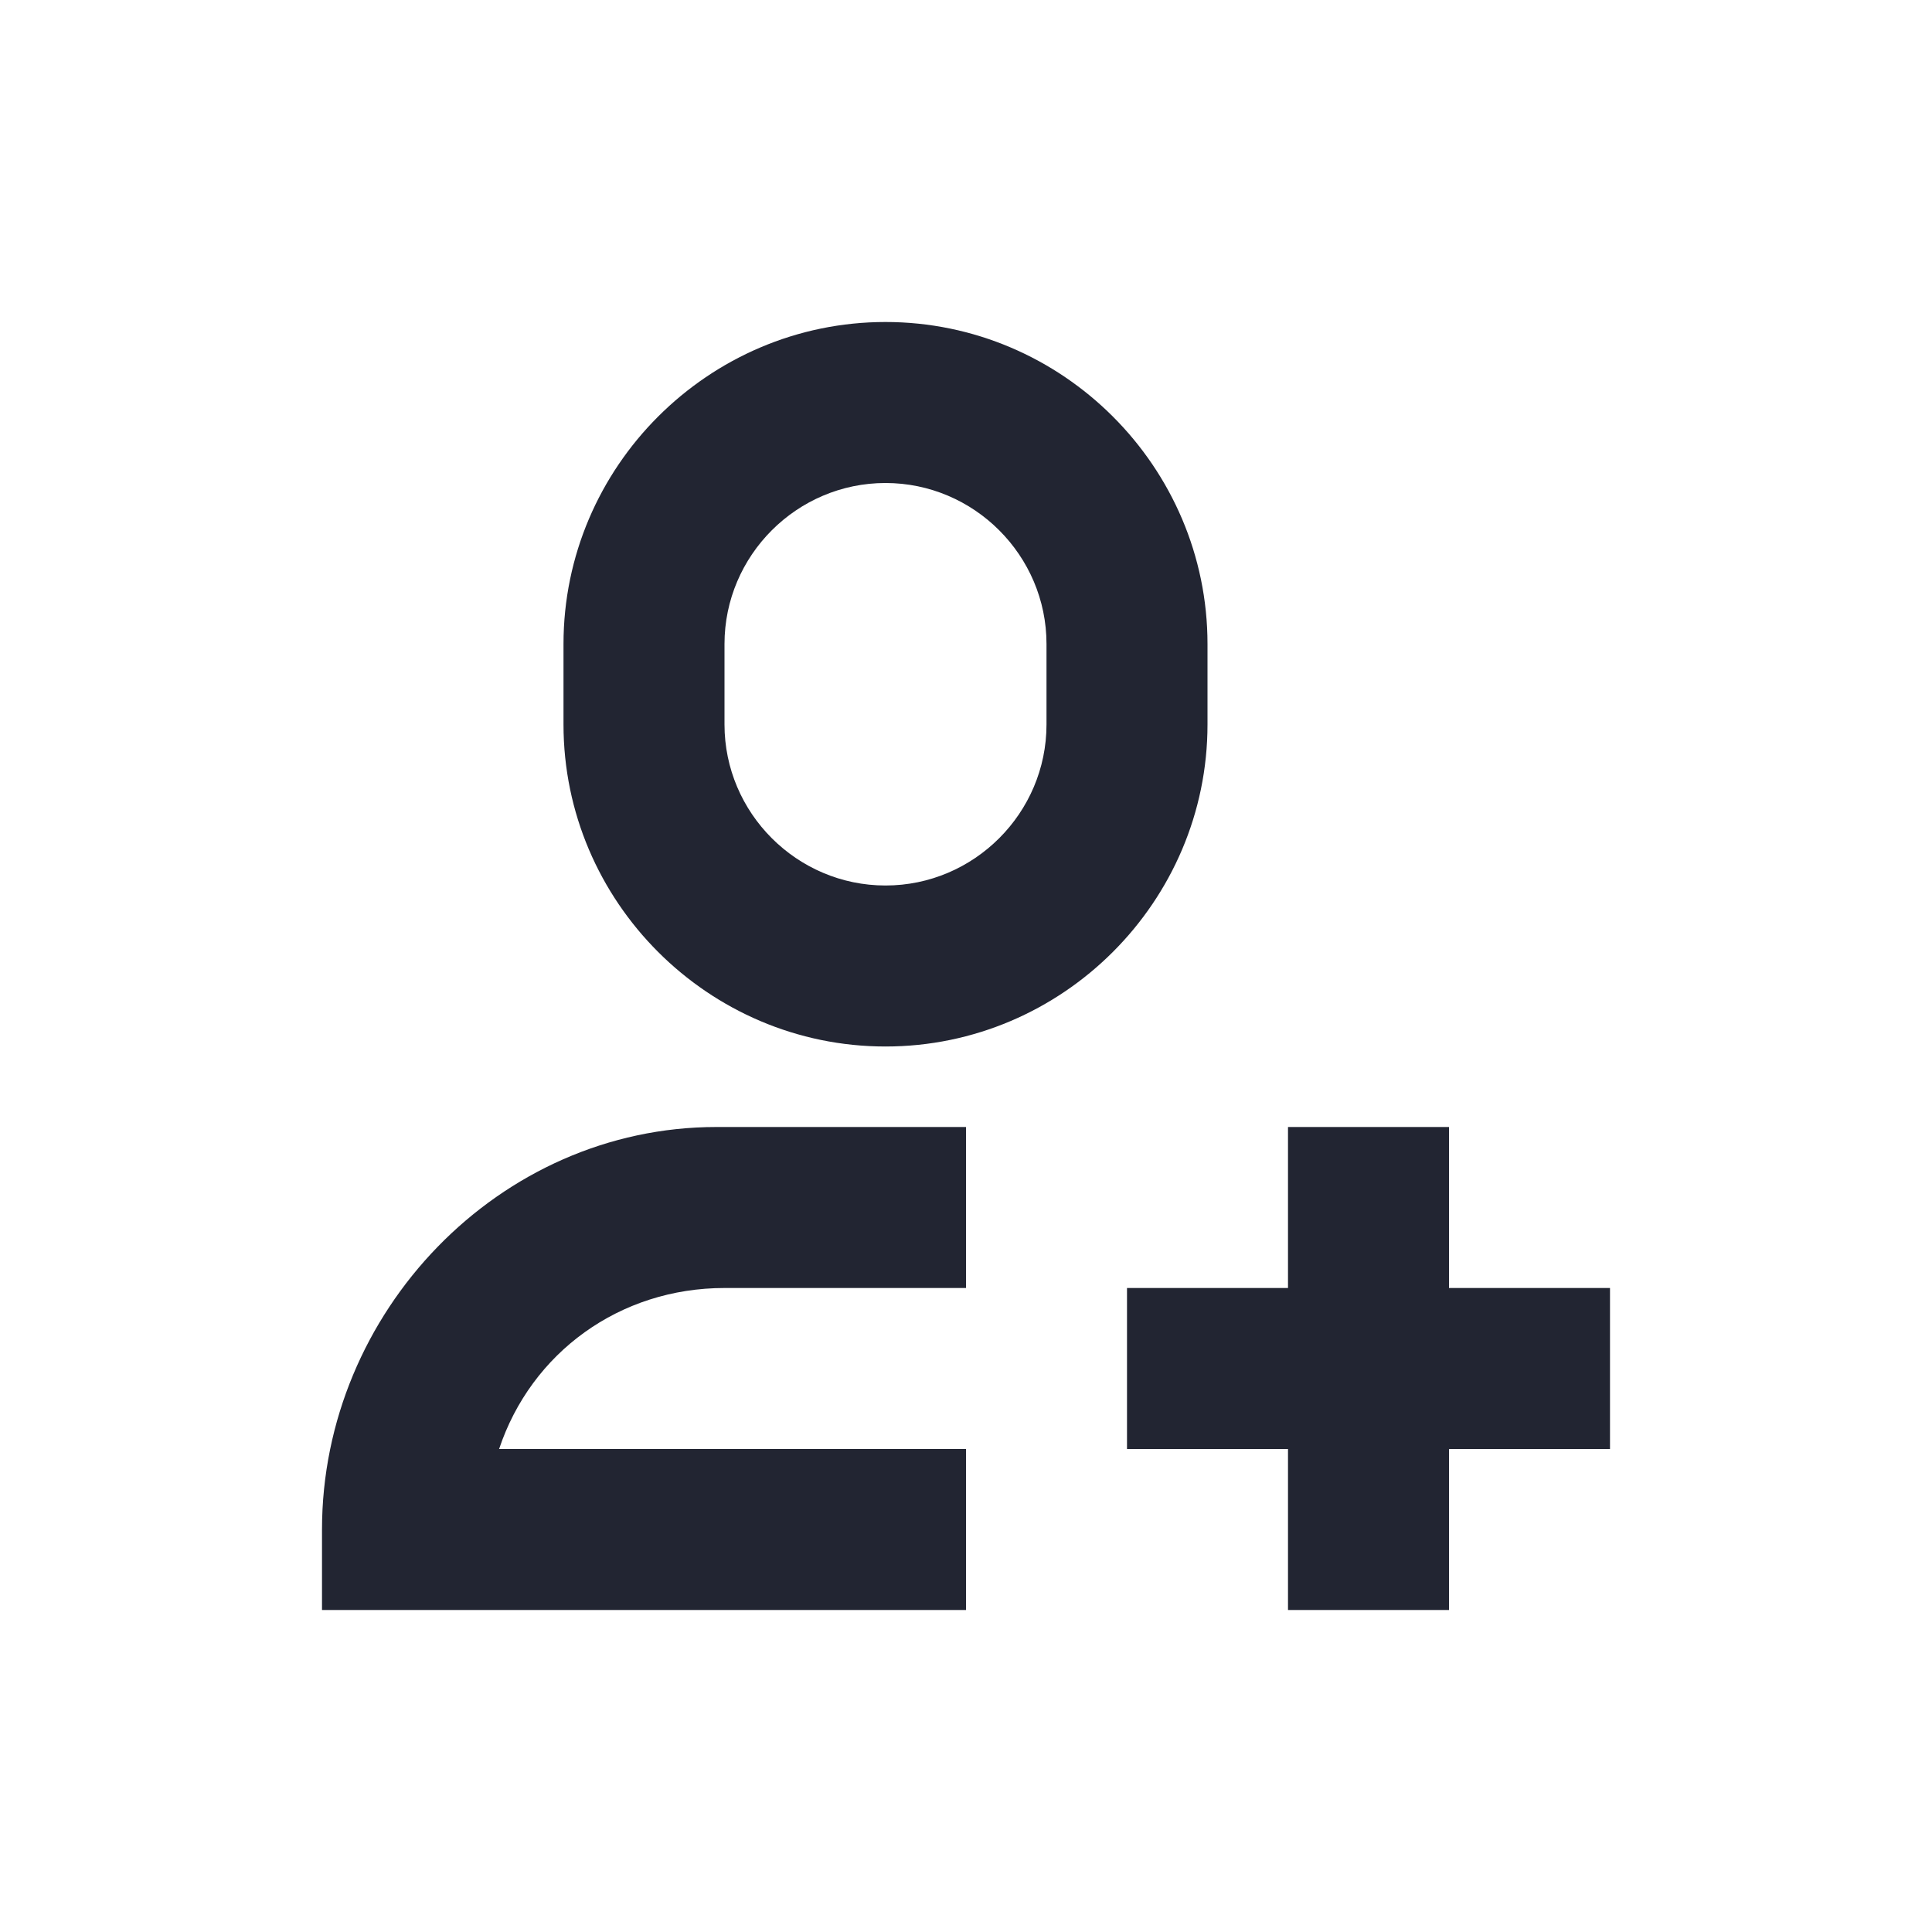
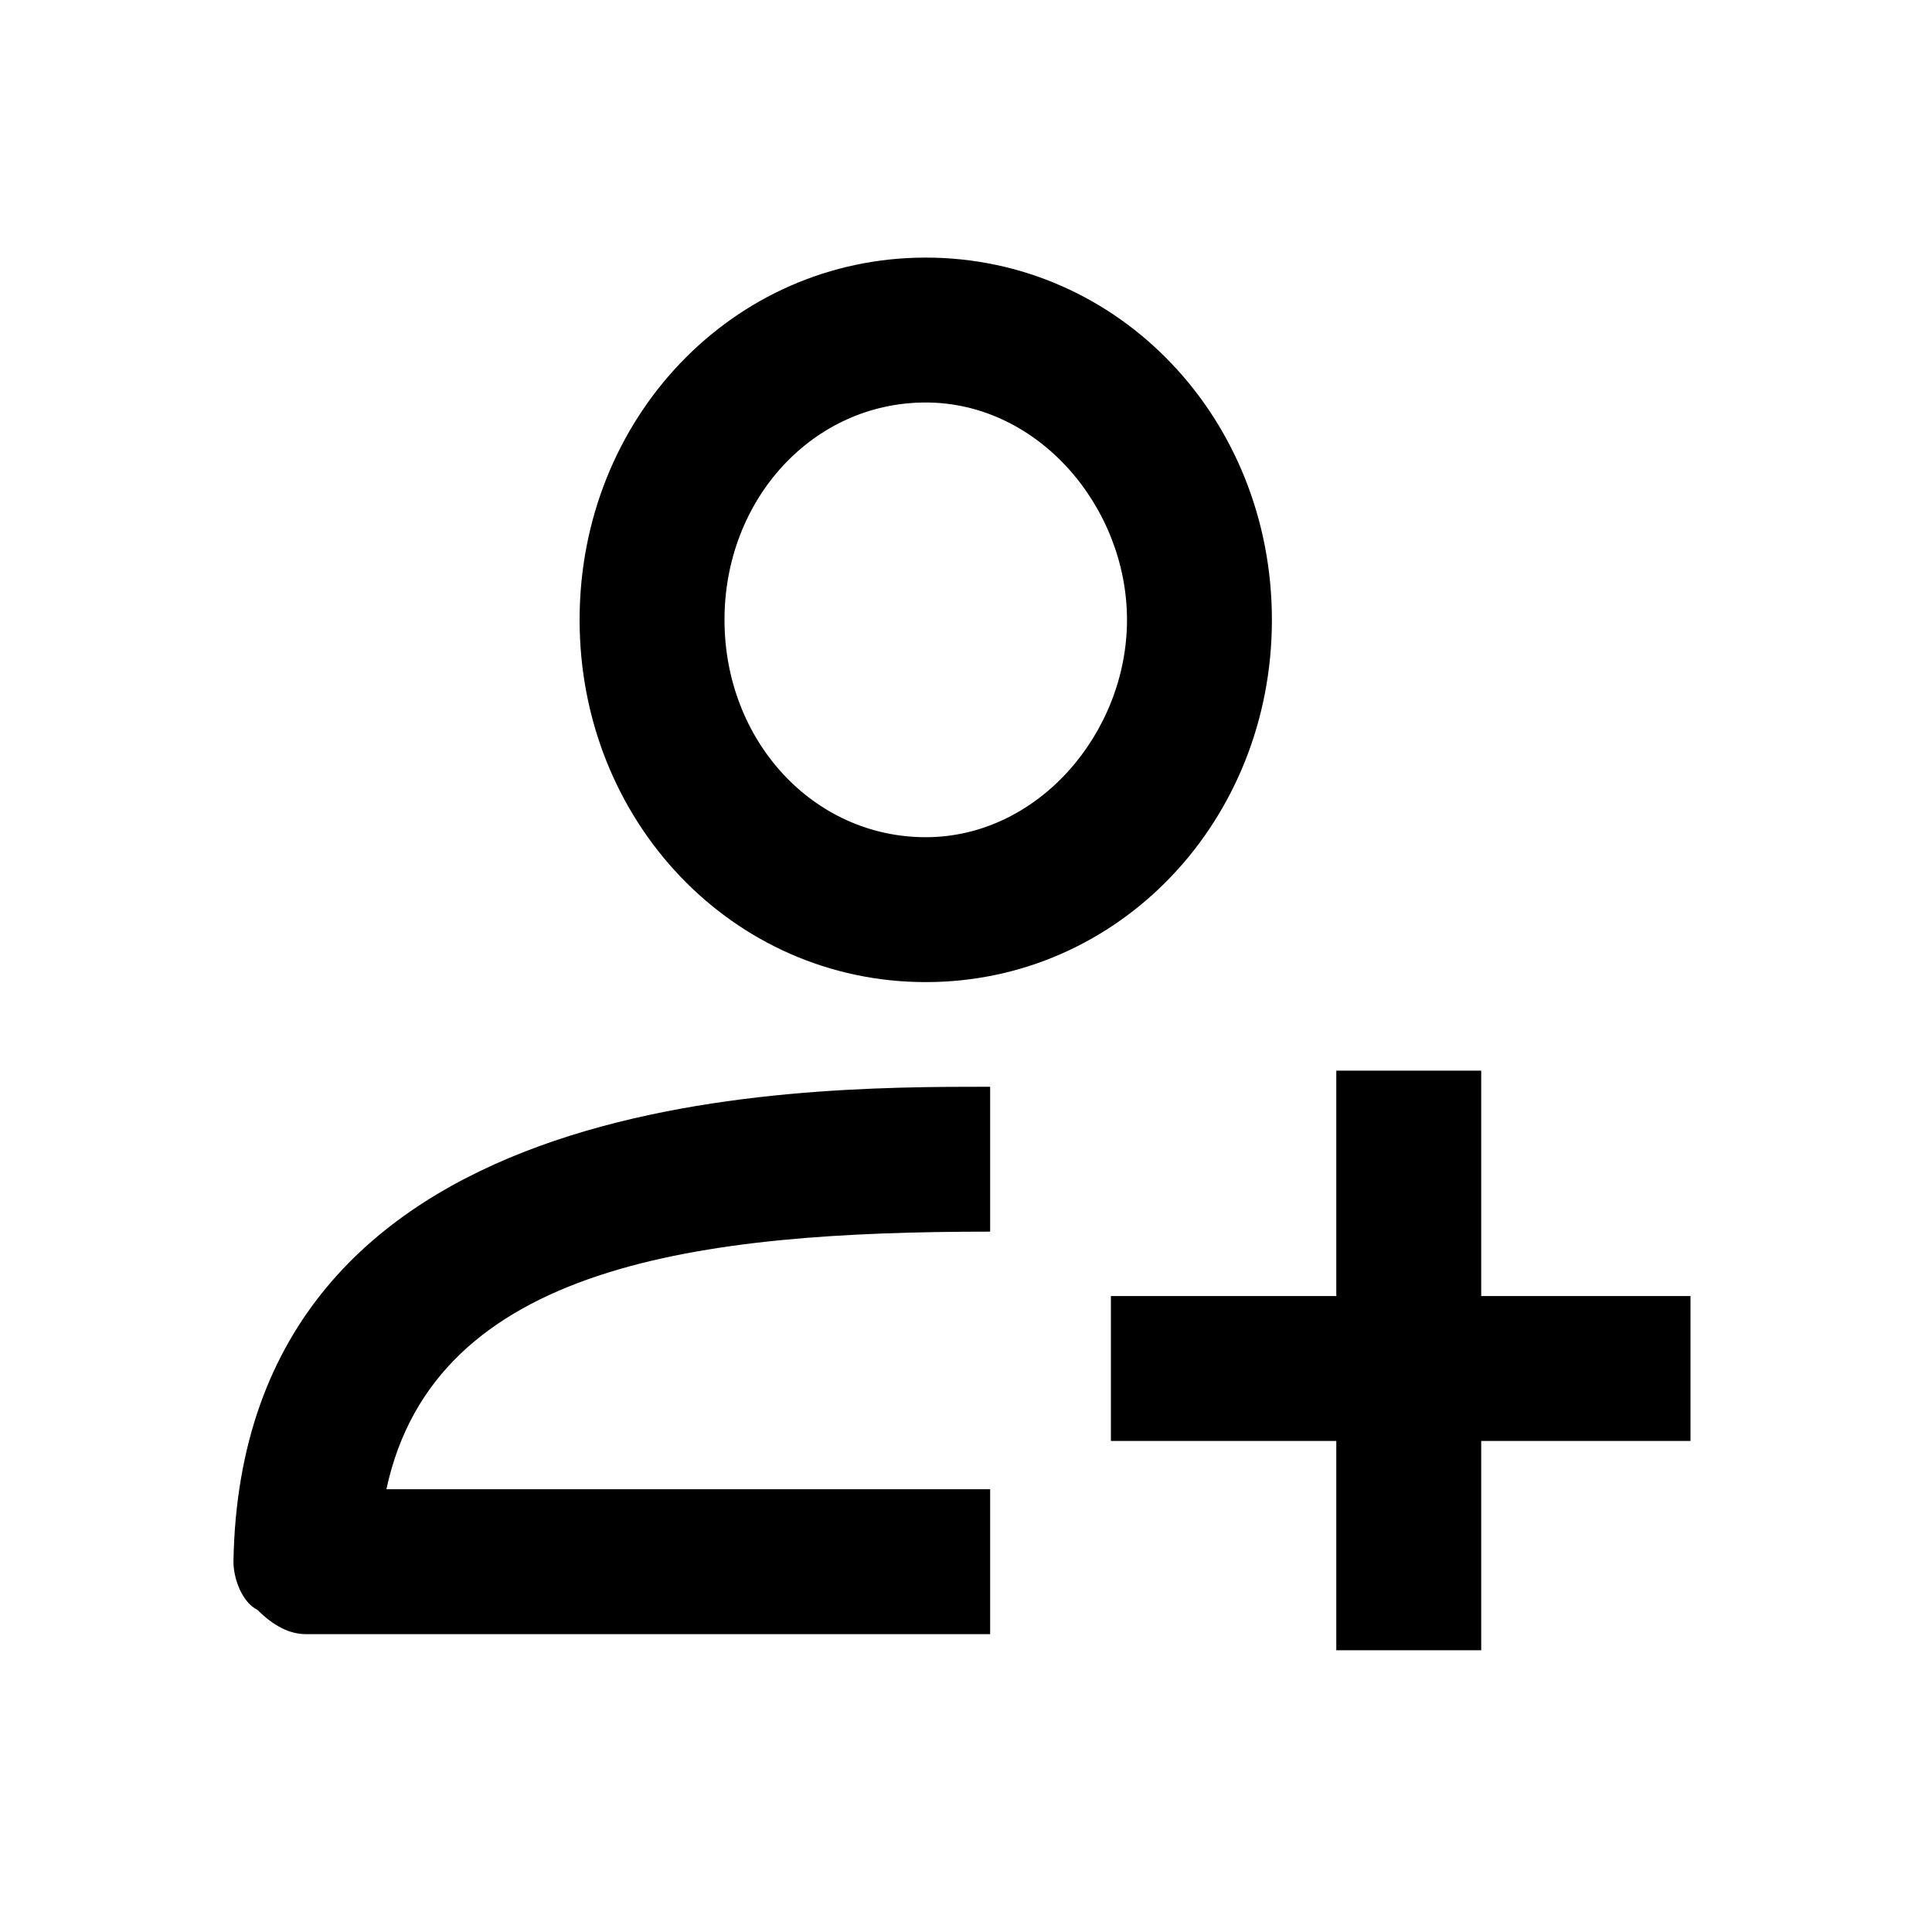
<svg xmlns="http://www.w3.org/2000/svg" version="1.1" id="Layer_1" x="0px" y="0px" viewBox="0 0 24 24" style="enable-background:new 0 0 24 24;" xml:space="preserve">
-   <style type="text/css">
- 	.st0{fill:none;}
- 	.st1{fill:#222532;}
- </style>
-   <path class="st0" d="M2,0h20c1.1,0,2,0.9,2,2v20c0,1.1-0.9,2-2,2H2c-1.1,0-2-0.9-2-2V2C0,0.9,0.9,0,2,0z" />
-   <path class="st1" d="M16,20v-2h-2v-2h2v-2h2v2h2v2h-2v2H16z M4,20v-1c0-2.7,2.2-5,4.9-5c0,0,0.1,0,0.1,0h3v2H9c-1.3,0-2.4,0.8-2.8,2  H12v2H4z M7,9V8c0-2.2,1.8-4,4-4c2.2,0,4,1.8,4,4v1c0,2.2-1.8,4-4,4C8.8,13,7,11.2,7,9z M9,8v1c0,1.1,0.9,2,2,2c1.1,0,2-0.9,2-2V8  c0-1.1-0.9-2-2-2C9.9,6,9,6.9,9,8z" />
+   <g>
+     <path d="M11.5,12.2c2.4,0,4.3-2,4.3-4.5c0-2.5-1.9-4.5-4.3-4.5s-4.3,2-4.3,4.5C7.2,10.2,9.1,12.2,11.5,12.2z M11.5,5   C12.9,5,14,6.3,14,7.7s-1.1,2.7-2.5,2.7C10.1,10.4,9,9.2,9,7.7S10.1,5,11.5,5z" />
+     <path d="M2.9,19.4c0,0.2,0.1,0.5,0.3,0.6c0.2,0.2,0.4,0.3,0.6,0.3h8.5v-1.8H4.8c0.6-2.8,3.9-3.2,7.5-3.2v-1.8   C9.8,13.5,3,13.5,2.9,19.4z" />
+     <polygon points="21,16.1 18.4,16.1 18.4,13.3 16.6,13.3 16.6,16.1 13.8,16.1 13.8,17.9 16.6,17.9 16.6,20.5 18.4,20.5 18.4,17.9    21,17.9  " />
+   </g>
</svg>
